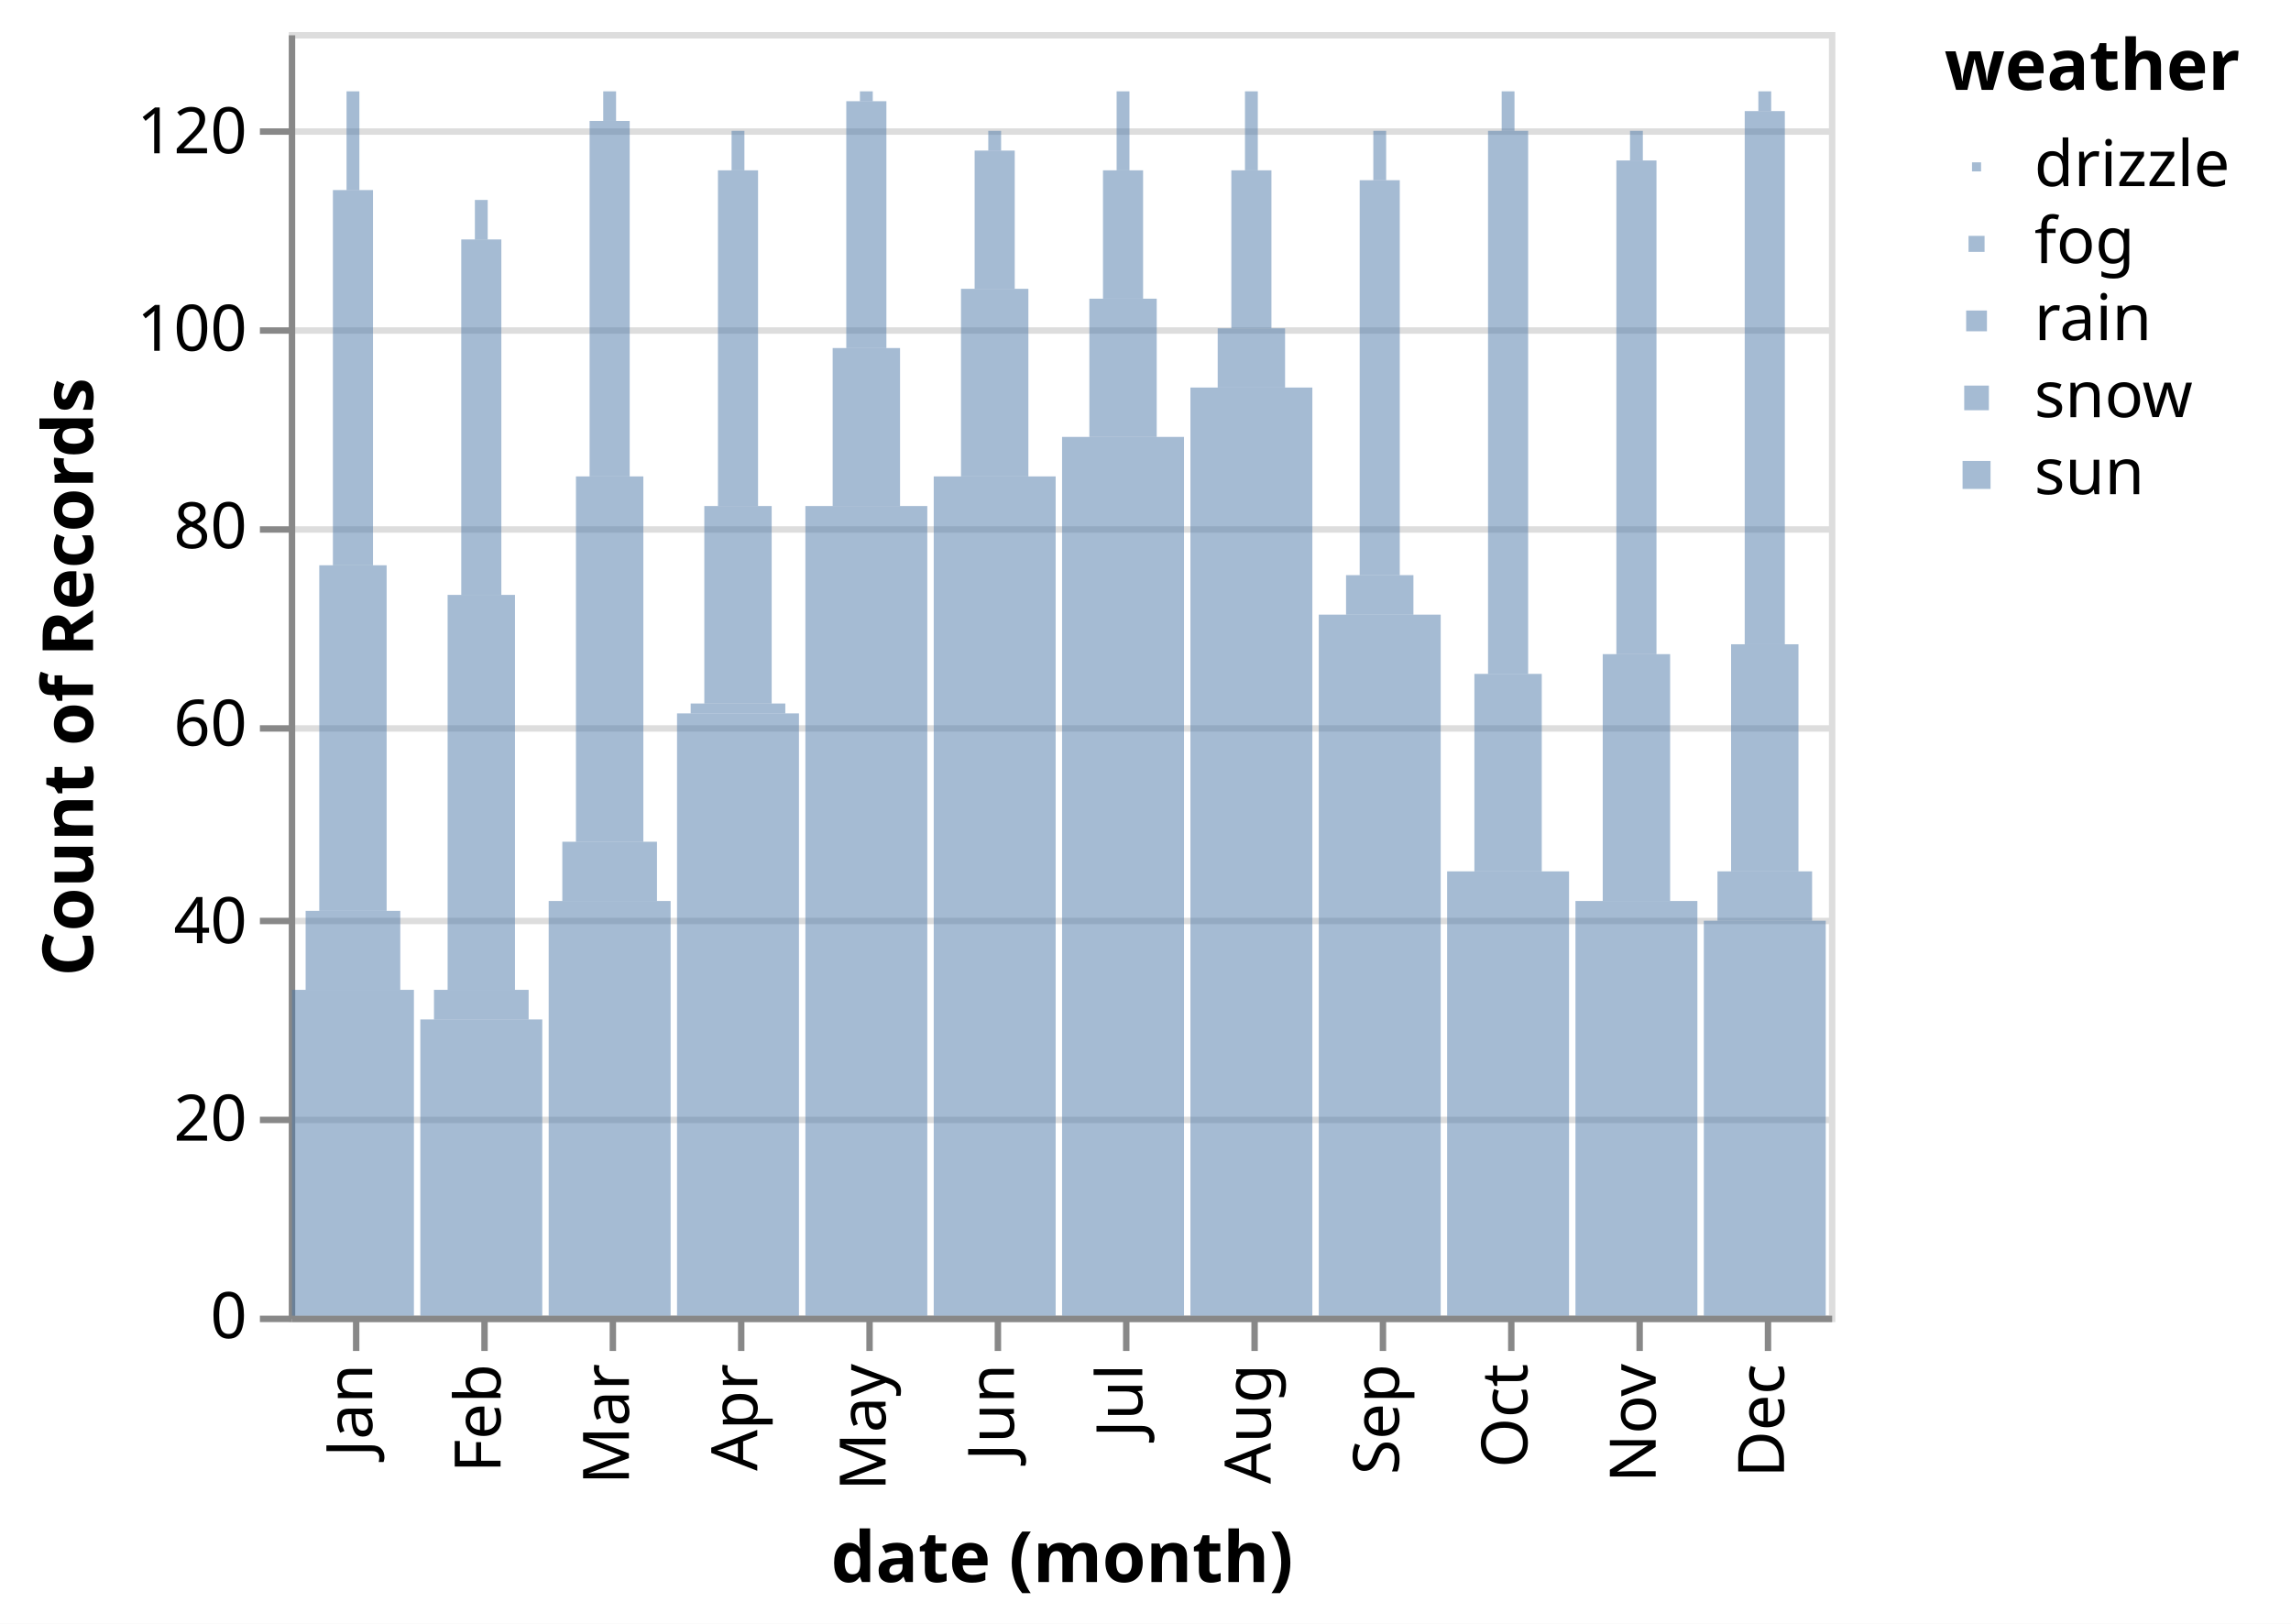
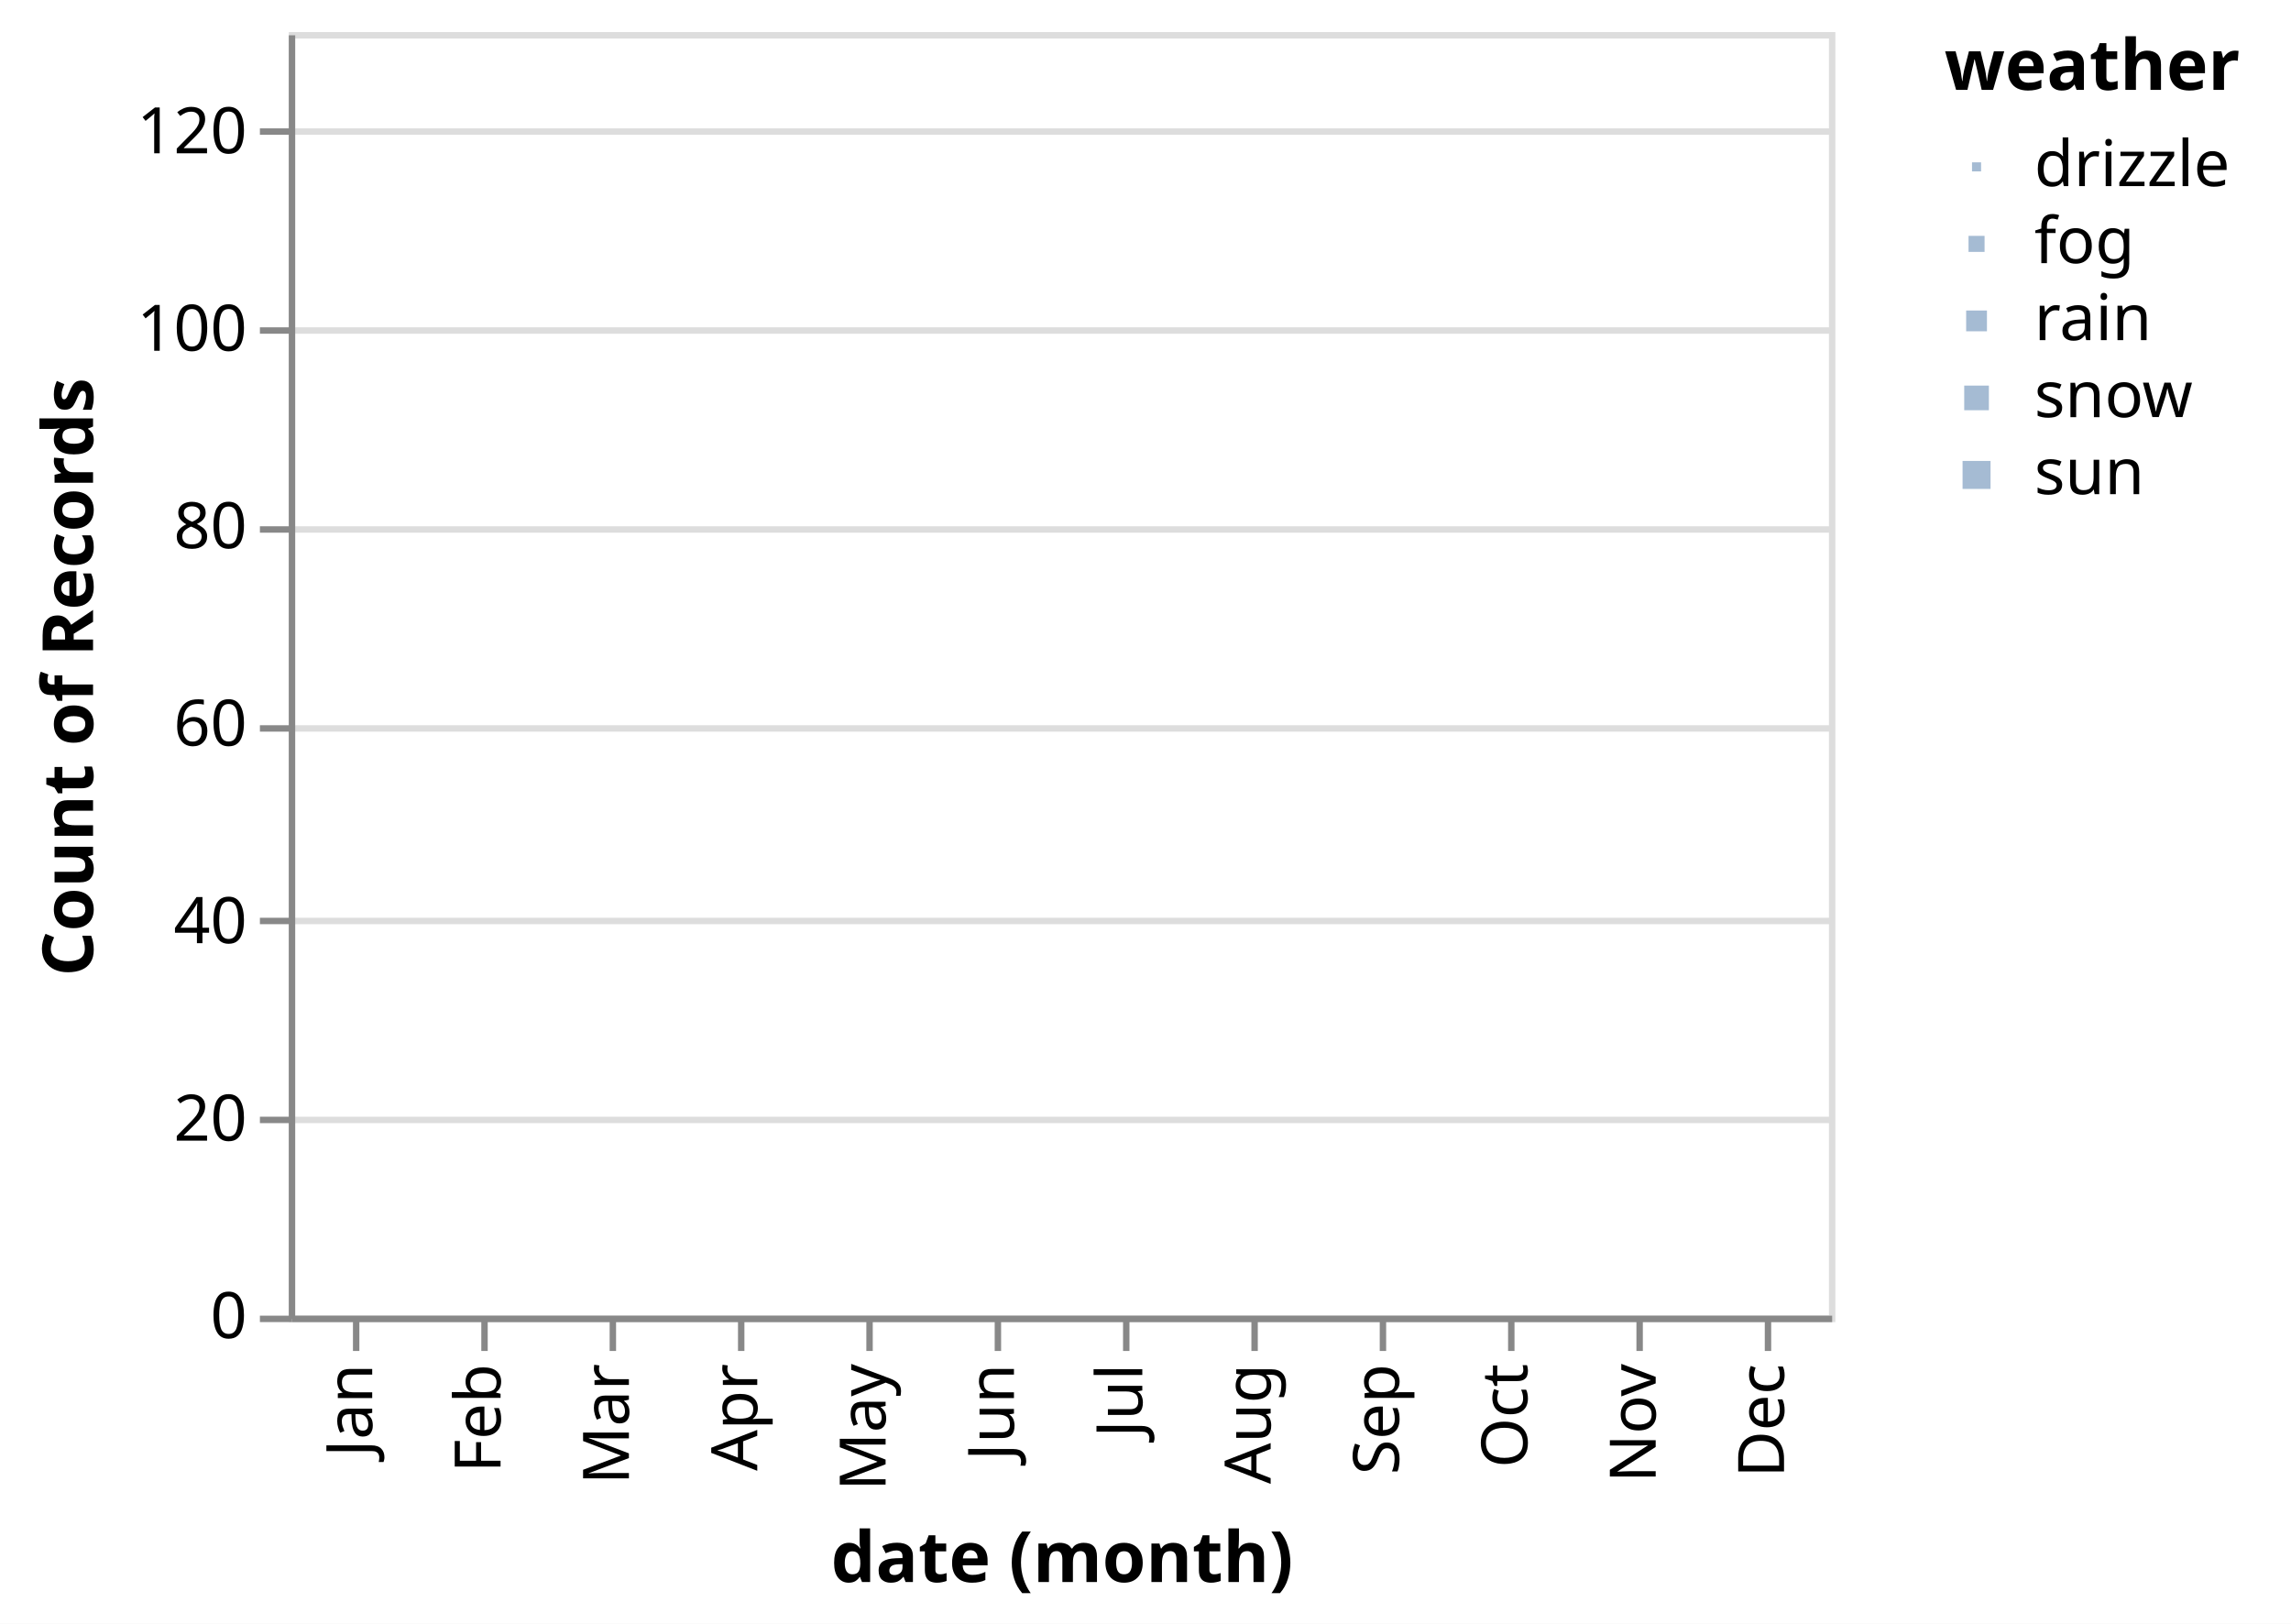
<svg xmlns="http://www.w3.org/2000/svg" class="marks" width="357" height="253" viewBox="0 0 357 253" version="1.1">
  <rect width="357" height="253" style="fill: white;" />
+   <defs>
+     <clipPath id="clip1">
+       <rect x="0" y="0" width="0" height="190.769" />
+     </clipPath>
+     <clipPath id="clip2">
+       <rect x="0" y="0" width="0" height="173.846" />
+     </clipPath>
+     <clipPath id="clip3">
+       <rect x="0" y="0" width="0" height="190.769" />
+     </clipPath>
+     <clipPath id="clip4">
+       <rect x="0" y="0" width="0" height="184.615" />
+     </clipPath>
+     <clipPath id="clip5">
+       <rect x="0" y="0" width="0" height="190.769" />
+     </clipPath>
+     <clipPath id="clip6">
+       <rect x="0" y="0" width="0" height="184.615" />
+     </clipPath>
+     <clipPath id="clip7">
+       <rect x="0" y="0" width="0" height="190.769" />
+     </clipPath>
+     <clipPath id="clip8">
+       <rect x="0" y="0" width="0" height="190.769" />
+     </clipPath>
+     <clipPath id="clip9">
+       <rect x="0" y="0" width="0" height="184.615" />
+     </clipPath>
+     <clipPath id="clip10">
+       <rect x="0" y="0" width="0" height="190.769" />
+     </clipPath>
+     <clipPath id="clip11">
+       <rect x="0" y="0" width="0" height="184.615" />
+     </clipPath>
+     <clipPath id="clip12">
+       <rect x="0" y="0" width="0" height="190.769" />
+     </clipPath>
+   </defs>
  <g transform="translate(45,5)">
    <g class="mark-group role-frame root">
      <g transform="translate(0,0)">
        <path class="background" d="M0.5,0.5h240v200h-240Z" style="fill: none; stroke: #ddd;" />
        <g>
          <g class="mark-group role-axis">
            <g transform="translate(0.5,0.5)">
              <path class="background" d="M0,0h0v0h0Z" style="pointer-events: none; fill: none;" />
              <g>
                <g class="mark-rule role-axis-grid" style="pointer-events: none;">
                  <line transform="translate(0,200)" x2="240" y2="0" style="fill: none; stroke: #ddd; stroke-width: 1; opacity: 1;" />
                  <line transform="translate(0,169)" x2="240" y2="0" style="fill: none; stroke: #ddd; stroke-width: 1; opacity: 1;" />
                  <line transform="translate(0,138)" x2="240" y2="0" style="fill: none; stroke: #ddd; stroke-width: 1; opacity: 1;" />
                  <line transform="translate(0,108)" x2="240" y2="0" style="fill: none; stroke: #ddd; stroke-width: 1; opacity: 1;" />
                  <line transform="translate(0,77)" x2="240" y2="0" style="fill: none; stroke: #ddd; stroke-width: 1; opacity: 1;" />
                  <line transform="translate(0,46)" x2="240" y2="0" style="fill: none; stroke: #ddd; stroke-width: 1; opacity: 1;" />
                  <line transform="translate(0,15)" x2="240" y2="0" style="fill: none; stroke: #ddd; stroke-width: 1; opacity: 1;" />
                </g>
              </g>
            </g>
          </g>
          <g class="mark-group role-axis">
            <g transform="translate(0.5,200.5)">
              <path class="background" d="M0,0h0v0h0Z" style="pointer-events: none; fill: none;" />
              <g>
                <g class="mark-rule role-axis-tick" style="pointer-events: none;">
                  <line transform="translate(10,0)" x2="0" y2="5" style="fill: none; stroke: #888; stroke-width: 1; opacity: 1;" />
                  <line transform="translate(30,0)" x2="0" y2="5" style="fill: none; stroke: #888; stroke-width: 1; opacity: 1;" />
                  <line transform="translate(50,0)" x2="0" y2="5" style="fill: none; stroke: #888; stroke-width: 1; opacity: 1;" />
                  <line transform="translate(70,0)" x2="0" y2="5" style="fill: none; stroke: #888; stroke-width: 1; opacity: 1;" />
                  <line transform="translate(90,0)" x2="0" y2="5" style="fill: none; stroke: #888; stroke-width: 1; opacity: 1;" />
                  <line transform="translate(110,0)" x2="0" y2="5" style="fill: none; stroke: #888; stroke-width: 1; opacity: 1;" />
                  <line transform="translate(130,0)" x2="0" y2="5" style="fill: none; stroke: #888; stroke-width: 1; opacity: 1;" />
                  <line transform="translate(150,0)" x2="0" y2="5" style="fill: none; stroke: #888; stroke-width: 1; opacity: 1;" />
                  <line transform="translate(170,0)" x2="0" y2="5" style="fill: none; stroke: #888; stroke-width: 1; opacity: 1;" />
                  <line transform="translate(190,0)" x2="0" y2="5" style="fill: none; stroke: #888; stroke-width: 1; opacity: 1;" />
                  <line transform="translate(210,0)" x2="0" y2="5" style="fill: none; stroke: #888; stroke-width: 1; opacity: 1;" />
                  <line transform="translate(230,0)" x2="0" y2="5" style="fill: none; stroke: #888; stroke-width: 1; opacity: 1;" />
                </g>
                <g class="mark-text role-axis-label" style="pointer-events: none;">
                  <text text-anchor="end" transform="translate(9.5,7) rotate(270) translate(0,3)" style="font-family: sans-serif; font-size: 10px; fill: #000; opacity: 1;">Jan</text>
                  <text text-anchor="end" transform="translate(29.5,7) rotate(270) translate(0,3)" style="font-family: sans-serif; font-size: 10px; fill: #000; opacity: 1;">Feb</text>
                  <text text-anchor="end" transform="translate(49.5,7) rotate(270) translate(0,3)" style="font-family: sans-serif; font-size: 10px; fill: #000; opacity: 1;">Mar</text>
                  <text text-anchor="end" transform="translate(69.5,7) rotate(270) translate(0,3)" style="font-family: sans-serif; font-size: 10px; fill: #000; opacity: 1;">Apr</text>
                  <text text-anchor="end" transform="translate(89.5,7) rotate(270) translate(0,3)" style="font-family: sans-serif; font-size: 10px; fill: #000; opacity: 1;">May</text>
                  <text text-anchor="end" transform="translate(109.5,7) rotate(270) translate(0,3)" style="font-family: sans-serif; font-size: 10px; fill: #000; opacity: 1;">Jun</text>
                  <text text-anchor="end" transform="translate(129.5,7) rotate(270) translate(0,3)" style="font-family: sans-serif; font-size: 10px; fill: #000; opacity: 1;">Jul</text>
                  <text text-anchor="end" transform="translate(149.5,7) rotate(270) translate(0,3)" style="font-family: sans-serif; font-size: 10px; fill: #000; opacity: 1;">Aug</text>
                  <text text-anchor="end" transform="translate(169.5,7) rotate(270) translate(0,3)" style="font-family: sans-serif; font-size: 10px; fill: #000; opacity: 1;">Sep</text>
                  <text text-anchor="end" transform="translate(189.5,7) rotate(270) translate(0,3)" style="font-family: sans-serif; font-size: 10px; fill: #000; opacity: 1;">Oct</text>
                  <text text-anchor="end" transform="translate(209.5,7) rotate(270) translate(0,3)" style="font-family: sans-serif; font-size: 10px; fill: #000; opacity: 1;">Nov</text>
                  <text text-anchor="end" transform="translate(229.5,7) rotate(270) translate(0,3)" style="font-family: sans-serif; font-size: 10px; fill: #000; opacity: 1;">Dec</text>
                </g>
                <g class="mark-rule role-axis-domain" style="pointer-events: none;">
                  <line transform="translate(0,0)" x2="240" y2="0" style="fill: none; stroke: #888; stroke-width: 1; opacity: 1;" />
                </g>
                <g class="mark-text role-axis-title" style="pointer-events: none;">
                  <text text-anchor="middle" transform="translate(120,41)" style="font-family: sans-serif; font-size: 11px; font-weight: bold; fill: #000; opacity: 1;">date (month)</text>
                </g>
              </g>
            </g>
          </g>
          <g class="mark-group role-axis">
            <g transform="translate(0.5,0.5)">
              <path class="background" d="M0,0h0v0h0Z" style="pointer-events: none; fill: none;" />
              <g>
                <g class="mark-rule role-axis-tick" style="pointer-events: none;">
                  <line transform="translate(0,200)" x2="-5" y2="0" style="fill: none; stroke: #888; stroke-width: 1; opacity: 1;" />
                  <line transform="translate(0,169)" x2="-5" y2="0" style="fill: none; stroke: #888; stroke-width: 1; opacity: 1;" />
                  <line transform="translate(0,138)" x2="-5" y2="0" style="fill: none; stroke: #888; stroke-width: 1; opacity: 1;" />
                  <line transform="translate(0,108)" x2="-5" y2="0" style="fill: none; stroke: #888; stroke-width: 1; opacity: 1;" />
                  <line transform="translate(0,77)" x2="-5" y2="0" style="fill: none; stroke: #888; stroke-width: 1; opacity: 1;" />
                  <line transform="translate(0,46)" x2="-5" y2="0" style="fill: none; stroke: #888; stroke-width: 1; opacity: 1;" />
                  <line transform="translate(0,15)" x2="-5" y2="0" style="fill: none; stroke: #888; stroke-width: 1; opacity: 1;" />
                </g>
                <g class="mark-text role-axis-label" style="pointer-events: none;">
                  <text text-anchor="end" transform="translate(-7,203)" style="font-family: sans-serif; font-size: 10px; fill: #000; opacity: 1;">0</text>
                  <text text-anchor="end" transform="translate(-7,172.2308)" style="font-family: sans-serif; font-size: 10px; fill: #000; opacity: 1;">20</text>
                  <text text-anchor="end" transform="translate(-7,141.4615)" style="font-family: sans-serif; font-size: 10px; fill: #000; opacity: 1;">40</text>
                  <text text-anchor="end" transform="translate(-7,110.6923)" style="font-family: sans-serif; font-size: 10px; fill: #000; opacity: 1;">60</text>
                  <text text-anchor="end" transform="translate(-7,79.92308)" style="font-family: sans-serif; font-size: 10px; fill: #000; opacity: 1;">80</text>
                  <text text-anchor="end" transform="translate(-7,49.15385)" style="font-family: sans-serif; font-size: 10px; fill: #000; opacity: 1;">100</text>
                  <text text-anchor="end" transform="translate(-7,18.38462)" style="font-family: sans-serif; font-size: 10px; fill: #000; opacity: 1;">120</text>
                </g>
                <g class="mark-rule role-axis-domain" style="pointer-events: none;">
                  <line transform="translate(0,200)" x2="0" y2="-200" style="fill: none; stroke: #888; stroke-width: 1; opacity: 1;" />
                </g>
                <g class="mark-text role-axis-title" style="pointer-events: none;">
                  <text text-anchor="middle" transform="translate(-29,100) rotate(-90) translate(0,-2)" style="font-family: sans-serif; font-size: 11px; font-weight: bold; fill: #000; opacity: 1;">Count of Records</text>
                </g>
              </g>
            </g>
          </g>
-           <g class="mark-rect role-mark marks">
-             <path d="M9,9.231h2v15.385h-2Z" style="fill: #4c78a8; opacity: 0.5;" />
-             <path d="M4.75,83.077h10.5v53.846h-10.5Z" style="fill: #4c78a8; opacity: 0.5;" />
-             <path d="M0.5,149.231h19v50.769h-19Z" style="fill: #4c78a8; opacity: 0.5;" />
-             <path d="M2.625,136.923h14.75v12.308h-14.75Z" style="fill: #4c78a8; opacity: 0.5;" />
-             <path d="M24.75,87.692h10.5v61.538h-10.5Z" style="fill: #4c78a8; opacity: 0.5;" />
-             <path d="M20.5,153.846h19v46.154h-19Z" style="fill: #4c78a8; opacity: 0.5;" />
-             <path d="M29,26.154h2v6.154h-2Z" style="fill: #4c78a8; opacity: 0.5;" />
-             <path d="M22.625,149.231h14.75v4.615h-14.75Z" style="fill: #4c78a8; opacity: 0.5;" />
-             <path d="M40.5,135.385h19v64.615h-19Z" style="fill: #4c78a8; opacity: 0.5;" />
-             <path d="M44.75,69.231h10.5v56.923h-10.5Z" style="fill: #4c78a8; opacity: 0.5;" />
-             <path d="M42.625,126.154h14.75v9.231h-14.75Z" style="fill: #4c78a8; opacity: 0.5;" />
-             <path d="M49,9.231h2v4.615h-2Z" style="fill: #4c78a8; opacity: 0.5;" />
-             <path d="M64.75,73.846h10.5v30.769h-10.5Z" style="fill: #4c78a8; opacity: 0.5;" />
-             <path d="M60.5,106.154h19v93.846h-19Z" style="fill: #4c78a8; opacity: 0.5;" />
-             <path d="M62.625,104.615h14.75v1.538h-14.75Z" style="fill: #4c78a8; opacity: 0.5;" />
-             <path d="M69,15.385h2v6.154h-2Z" style="fill: #4c78a8; opacity: 0.5;" />
-             <path d="M84.75,49.231h10.5v24.615h-10.5Z" style="fill: #4c78a8; opacity: 0.5;" />
-             <path d="M80.5,73.846h19v126.154h-19Z" style="fill: #4c78a8; opacity: 0.5;" />
-             <path d="M89,9.231h2v1.538h-2Z" style="fill: #4c78a8; opacity: 0.5;" />
-             <path d="M104.75,40h10.5v29.231h-10.5Z" style="fill: #4c78a8; opacity: 0.5;" />
-             <path d="M100.5,69.231h19v130.769h-19Z" style="fill: #4c78a8; opacity: 0.5;" />
-             <path d="M109,15.385h2v3.077h-2Z" style="fill: #4c78a8; opacity: 0.5;" />
-             <path d="M124.75,41.538h10.5v21.538h-10.5Z" style="fill: #4c78a8; opacity: 0.5;" />
-             <path d="M120.5,63.077h19v136.923h-19Z" style="fill: #4c78a8; opacity: 0.5;" />
-             <path d="M129,9.231h2v12.308h-2Z" style="fill: #4c78a8; opacity: 0.5;" />
-             <path d="M126.875,21.538h6.25v20h-6.25Z" style="fill: #4c78a8; opacity: 0.5;" />
-             <path d="M149,9.231h2v12.308h-2Z" style="fill: #4c78a8; opacity: 0.5;" />
-             <path d="M140.5,55.385h19v144.615h-19Z" style="fill: #4c78a8; opacity: 0.5;" />
-             <path d="M144.75,46.154h10.5v9.231h-10.5Z" style="fill: #4c78a8; opacity: 0.5;" />
-             <path d="M160.5,90.769h19v109.231h-19Z" style="fill: #4c78a8; opacity: 0.5;" />
-             <path d="M164.75,84.615h10.5v6.154h-10.5Z" style="fill: #4c78a8; opacity: 0.5;" />
-             <path d="M166.875,23.077h6.25v61.538h-6.25Z" style="fill: #4c78a8; opacity: 0.5;" />
-             <path d="M169,15.385h2v7.692h-2Z" style="fill: #4c78a8; opacity: 0.5;" />
-             <path d="M180.5,130.769h19v69.231h-19Z" style="fill: #4c78a8; opacity: 0.5;" />
-             <path d="M189,9.231h2v6.154h-2Z" style="fill: #4c78a8; opacity: 0.5;" />
-             <path d="M184.75,100h10.5v30.769h-10.5Z" style="fill: #4c78a8; opacity: 0.5;" />
-             <path d="M204.75,96.923h10.5v38.462h-10.5Z" style="fill: #4c78a8; opacity: 0.5;" />
-             <path d="M200.5,135.385h19v64.615h-19Z" style="fill: #4c78a8; opacity: 0.5;" />
-             <path d="M209,15.385h2v4.615h-2Z" style="fill: #4c78a8; opacity: 0.5;" />
-             <path d="M206.875,20h6.25v76.923h-6.25Z" style="fill: #4c78a8; opacity: 0.5;" />
-             <path d="M224.75,95.385h10.5v35.385h-10.5Z" style="fill: #4c78a8; opacity: 0.5;" />
-             <path d="M220.5,138.462h19v61.538h-19Z" style="fill: #4c78a8; opacity: 0.5;" />
-             <path d="M222.625,130.769h14.75v7.692h-14.75Z" style="fill: #4c78a8; opacity: 0.5;" />
-             <path d="M229,9.231h2v3.077h-2Z" style="fill: #4c78a8; opacity: 0.5;" />
-             <path d="M46.875,13.846h6.25v55.385h-6.25Z" style="fill: #4c78a8; opacity: 0.5;" />
-             <path d="M66.875,21.538h6.25v52.308h-6.25Z" style="fill: #4c78a8; opacity: 0.5;" />
-             <path d="M86.875,10.769h6.25v38.462h-6.25Z" style="fill: #4c78a8; opacity: 0.5;" />
-             <path d="M106.875,18.462h6.25v21.538h-6.25Z" style="fill: #4c78a8; opacity: 0.5;" />
-             <path d="M146.875,21.538h6.25v24.615h-6.25Z" style="fill: #4c78a8; opacity: 0.5;" />
-             <path d="M186.875,15.385h6.25v84.615h-6.25Z" style="fill: #4c78a8; opacity: 0.5;" />
-             <path d="M226.875,12.308h6.25v83.077h-6.25Z" style="fill: #4c78a8; opacity: 0.5;" />
-             <path d="M6.875,24.615h6.25v58.462h-6.25Z" style="fill: #4c78a8; opacity: 0.5;" />
-             <path d="M26.875,32.308h6.25v55.385h-6.25Z" style="fill: #4c78a8; opacity: 0.5;" />
+           <g class="mark-group role-scope">
+             <g transform="translate(0,9.230769)">
+               <path class="background" d="M0,0h0v190.769h0Z" style="fill: none;" />
+               <g clip-path="url(#clip1)">
+                 <g class="mark-group role-scope">
+                   <g transform="translate(0,0)">
+                     <path class="background" d="M0,0h0v0h0Z" style="fill: none;" />
+                     <g>
+                       <g class="mark-rect role-mark marks">
+                         <path d="M9,9.231h2v15.385h-2Z" style="fill: #4c78a8; opacity: 0.5;" />
+                         <path d="M4.75,83.077h10.5v53.846h-10.5Z" style="fill: #4c78a8; opacity: 0.5;" />
+                         <path d="M0.5,149.231h19v50.769h-19Z" style="fill: #4c78a8; opacity: 0.5;" />
+                         <path d="M2.625,136.923h14.75v12.308h-14.75Z" style="fill: #4c78a8; opacity: 0.5;" />
+                         <path d="M6.875,24.615h6.25v58.462h-6.25Z" style="fill: #4c78a8; opacity: 0.5;" />
+                       </g>
+                     </g>
+                   </g>
+                 </g>
+               </g>
+             </g>
+             <g transform="translate(0,26.15385)">
+               <path class="background" d="M0,0h0v173.846h0Z" style="fill: none;" />
+               <g clip-path="url(#clip2)">
+                 <g class="mark-group role-scope">
+                   <g transform="translate(0,0)">
+                     <path class="background" d="M0,0h0v0h0Z" style="fill: none;" />
+                     <g>
+                       <g class="mark-rect role-mark marks">
+                         <path d="M24.75,87.692h10.5v61.538h-10.5Z" style="fill: #4c78a8; opacity: 0.5;" />
+                         <path d="M20.5,153.846h19v46.154h-19Z" style="fill: #4c78a8; opacity: 0.5;" />
+                         <path d="M29,26.154h2v6.154h-2Z" style="fill: #4c78a8; opacity: 0.5;" />
+                         <path d="M22.625,149.231h14.75v4.615h-14.75Z" style="fill: #4c78a8; opacity: 0.5;" />
+                         <path d="M26.875,32.308h6.25v55.385h-6.25Z" style="fill: #4c78a8; opacity: 0.5;" />
+                       </g>
+                     </g>
+                   </g>
+                 </g>
+               </g>
+             </g>
+             <g transform="translate(0,9.230769)">
+               <path class="background" d="M0,0h0v190.769h0Z" style="fill: none;" />
+               <g clip-path="url(#clip3)">
+                 <g class="mark-group role-scope">
+                   <g transform="translate(0,0)">
+                     <path class="background" d="M0,0h0v0h0Z" style="fill: none;" />
+                     <g>
+                       <g class="mark-rect role-mark marks">
+                         <path d="M40.5,135.385h19v64.615h-19Z" style="fill: #4c78a8; opacity: 0.5;" />
+                         <path d="M44.75,69.231h10.5v56.923h-10.5Z" style="fill: #4c78a8; opacity: 0.5;" />
+                         <path d="M42.625,126.154h14.75v9.231h-14.75Z" style="fill: #4c78a8; opacity: 0.5;" />
+                         <path d="M49,9.231h2v4.615h-2Z" style="fill: #4c78a8; opacity: 0.5;" />
+                         <path d="M46.875,13.846h6.25v55.385h-6.25Z" style="fill: #4c78a8; opacity: 0.5;" />
+                       </g>
+                     </g>
+                   </g>
+                 </g>
+               </g>
+             </g>
+             <g transform="translate(0,15.38462)">
+               <path class="background" d="M0,0h0v184.615h0Z" style="fill: none;" />
+               <g clip-path="url(#clip4)">
+                 <g class="mark-group role-scope">
+                   <g transform="translate(0,0)">
+                     <path class="background" d="M0,0h0v0h0Z" style="fill: none;" />
+                     <g>
+                       <g class="mark-rect role-mark marks">
+                         <path d="M64.75,73.846h10.5v30.769h-10.5Z" style="fill: #4c78a8; opacity: 0.5;" />
+                         <path d="M60.5,106.154h19v93.846h-19Z" style="fill: #4c78a8; opacity: 0.5;" />
+                         <path d="M62.625,104.615h14.75v1.538h-14.75Z" style="fill: #4c78a8; opacity: 0.5;" />
+                         <path d="M69,15.385h2v6.154h-2Z" style="fill: #4c78a8; opacity: 0.5;" />
+                         <path d="M66.875,21.538h6.25v52.308h-6.25Z" style="fill: #4c78a8; opacity: 0.5;" />
+                       </g>
+                     </g>
+                   </g>
+                 </g>
+               </g>
+             </g>
+             <g transform="translate(0,9.230769)">
+               <path class="background" d="M0,0h0v190.769h0Z" style="fill: none;" />
+               <g clip-path="url(#clip5)">
+                 <g class="mark-group role-scope">
+                   <g transform="translate(0,0)">
+                     <path class="background" d="M0,0h0v0h0Z" style="fill: none;" />
+                     <g>
+                       <g class="mark-rect role-mark marks">
+                         <path d="M84.75,49.231h10.5v24.615h-10.5Z" style="fill: #4c78a8; opacity: 0.5;" />
+                         <path d="M80.5,73.846h19v126.154h-19Z" style="fill: #4c78a8; opacity: 0.5;" />
+                         <path d="M89,9.231h2v1.538h-2Z" style="fill: #4c78a8; opacity: 0.5;" />
+                         <path d="M86.875,10.769h6.25v38.462h-6.25Z" style="fill: #4c78a8; opacity: 0.5;" />
+                       </g>
+                     </g>
+                   </g>
+                 </g>
+               </g>
+             </g>
+             <g transform="translate(0,15.38462)">
+               <path class="background" d="M0,0h0v184.615h0Z" style="fill: none;" />
+               <g clip-path="url(#clip6)">
+                 <g class="mark-group role-scope">
+                   <g transform="translate(0,0)">
+                     <path class="background" d="M0,0h0v0h0Z" style="fill: none;" />
+                     <g>
+                       <g class="mark-rect role-mark marks">
+                         <path d="M104.75,40h10.5v29.231h-10.5Z" style="fill: #4c78a8; opacity: 0.5;" />
+                         <path d="M100.5,69.231h19v130.769h-19Z" style="fill: #4c78a8; opacity: 0.5;" />
+                         <path d="M109,15.385h2v3.077h-2Z" style="fill: #4c78a8; opacity: 0.5;" />
+                         <path d="M106.875,18.462h6.25v21.538h-6.25Z" style="fill: #4c78a8; opacity: 0.5;" />
+                       </g>
+                     </g>
+                   </g>
+                 </g>
+               </g>
+             </g>
+             <g transform="translate(0,9.230769)">
+               <path class="background" d="M0,0h0v190.769h0Z" style="fill: none;" />
+               <g clip-path="url(#clip7)">
+                 <g class="mark-group role-scope">
+                   <g transform="translate(0,0)">
+                     <path class="background" d="M0,0h0v0h0Z" style="fill: none;" />
+                     <g>
+                       <g class="mark-rect role-mark marks">
+                         <path d="M124.75,41.538h10.5v21.538h-10.5Z" style="fill: #4c78a8; opacity: 0.5;" />
+                         <path d="M120.5,63.077h19v136.923h-19Z" style="fill: #4c78a8; opacity: 0.5;" />
+                         <path d="M129,9.231h2v12.308h-2Z" style="fill: #4c78a8; opacity: 0.5;" />
+                         <path d="M126.875,21.538h6.25v20h-6.25Z" style="fill: #4c78a8; opacity: 0.5;" />
+                       </g>
+                     </g>
+                   </g>
+                 </g>
+               </g>
+             </g>
+             <g transform="translate(0,9.230769)">
+               <path class="background" d="M0,0h0v190.769h0Z" style="fill: none;" />
+               <g clip-path="url(#clip8)">
+                 <g class="mark-group role-scope">
+                   <g transform="translate(0,0)">
+                     <path class="background" d="M0,0h0v0h0Z" style="fill: none;" />
+                     <g>
+                       <g class="mark-rect role-mark marks">
+                         <path d="M149,9.231h2v12.308h-2Z" style="fill: #4c78a8; opacity: 0.5;" />
+                         <path d="M140.5,55.385h19v144.615h-19Z" style="fill: #4c78a8; opacity: 0.5;" />
+                         <path d="M144.75,46.154h10.5v9.231h-10.5Z" style="fill: #4c78a8; opacity: 0.5;" />
+                         <path d="M146.875,21.538h6.25v24.615h-6.25Z" style="fill: #4c78a8; opacity: 0.5;" />
+                       </g>
+                     </g>
+                   </g>
+                 </g>
+               </g>
+             </g>
+             <g transform="translate(0,15.38462)">
+               <path class="background" d="M0,0h0v184.615h0Z" style="fill: none;" />
+               <g clip-path="url(#clip9)">
+                 <g class="mark-group role-scope">
+                   <g transform="translate(0,0)">
+                     <path class="background" d="M0,0h0v0h0Z" style="fill: none;" />
+                     <g>
+                       <g class="mark-rect role-mark marks">
+                         <path d="M160.5,90.769h19v109.231h-19Z" style="fill: #4c78a8; opacity: 0.5;" />
+                         <path d="M164.75,84.615h10.5v6.154h-10.5Z" style="fill: #4c78a8; opacity: 0.5;" />
+                         <path d="M166.875,23.077h6.25v61.538h-6.25Z" style="fill: #4c78a8; opacity: 0.5;" />
+                         <path d="M169,15.385h2v7.692h-2Z" style="fill: #4c78a8; opacity: 0.5;" />
+                       </g>
+                     </g>
+                   </g>
+                 </g>
+               </g>
+             </g>
+             <g transform="translate(0,9.230769)">
+               <path class="background" d="M0,0h0v190.769h0Z" style="fill: none;" />
+               <g clip-path="url(#clip10)">
+                 <g class="mark-group role-scope">
+                   <g transform="translate(0,0)">
+                     <path class="background" d="M0,0h0v0h0Z" style="fill: none;" />
+                     <g>
+                       <g class="mark-rect role-mark marks">
+                         <path d="M180.5,130.769h19v69.231h-19Z" style="fill: #4c78a8; opacity: 0.5;" />
+                         <path d="M189,9.231h2v6.154h-2Z" style="fill: #4c78a8; opacity: 0.5;" />
+                         <path d="M184.75,100h10.5v30.769h-10.5Z" style="fill: #4c78a8; opacity: 0.5;" />
+                         <path d="M186.875,15.385h6.25v84.615h-6.25Z" style="fill: #4c78a8; opacity: 0.5;" />
+                       </g>
+                     </g>
+                   </g>
+                 </g>
+               </g>
+             </g>
+             <g transform="translate(0,15.38462)">
+               <path class="background" d="M0,0h0v184.615h0Z" style="fill: none;" />
+               <g clip-path="url(#clip11)">
+                 <g class="mark-group role-scope">
+                   <g transform="translate(0,0)">
+                     <path class="background" d="M0,0h0v0h0Z" style="fill: none;" />
+                     <g>
+                       <g class="mark-rect role-mark marks">
+                         <path d="M204.75,96.923h10.5v38.462h-10.5Z" style="fill: #4c78a8; opacity: 0.5;" />
+                         <path d="M200.5,135.385h19v64.615h-19Z" style="fill: #4c78a8; opacity: 0.5;" />
+                         <path d="M209,15.385h2v4.615h-2Z" style="fill: #4c78a8; opacity: 0.5;" />
+                         <path d="M206.875,20h6.25v76.923h-6.25Z" style="fill: #4c78a8; opacity: 0.5;" />
+                       </g>
+                     </g>
+                   </g>
+                 </g>
+               </g>
+             </g>
+             <g transform="translate(0,9.230769)">
+               <path class="background" d="M0,0h0v190.769h0Z" style="fill: none;" />
+               <g clip-path="url(#clip12)">
+                 <g class="mark-group role-scope">
+                   <g transform="translate(0,0)">
+                     <path class="background" d="M0,0h0v0h0Z" style="fill: none;" />
+                     <g>
+                       <g class="mark-rect role-mark marks">
+                         <path d="M224.75,95.385h10.5v35.385h-10.5Z" style="fill: #4c78a8; opacity: 0.5;" />
+                         <path d="M220.5,138.462h19v61.538h-19Z" style="fill: #4c78a8; opacity: 0.5;" />
+                         <path d="M222.625,130.769h14.75v7.692h-14.75Z" style="fill: #4c78a8; opacity: 0.5;" />
+                         <path d="M229,9.231h2v3.077h-2Z" style="fill: #4c78a8; opacity: 0.5;" />
+                         <path d="M226.875,12.308h6.25v83.077h-6.25Z" style="fill: #4c78a8; opacity: 0.5;" />
+                       </g>
+                     </g>
+                   </g>
+                 </g>
+               </g>
+             </g>
          </g>
          <g class="mark-group role-legend">
            <g transform="translate(258,0)">
              <path class="background" d="M0,0h49v74h-49Z" style="pointer-events: none; fill: none;" />
              <g>
                <g class="mark-group role-legend-entry">
                  <g transform="translate(0,16)">
                    <path class="background" d="M0,0h0v0h0Z" style="pointer-events: none; fill: none;" />
                    <g>
                      <g class="mark-group role-scope">
                        <g transform="translate(0,0)">
                          <path class="background" d="M0,0h46v10h-46Z" style="pointer-events: none; fill: none; opacity: 1;" />
                          <g>
                            <g class="mark-symbol role-legend-symbol" style="pointer-events: none;">
                              <path transform="translate(5,5)" d="M-0.707,-0.707h1.414v1.414h-1.414Z" style="fill: #4c78a8; stroke: none; stroke-width: 1.5; opacity: 0.5;" />
                            </g>
                            <g class="mark-text role-legend-label" style="pointer-events: none;">
                              <text text-anchor="start" transform="translate(14,8)" style="font-family: sans-serif; font-size: 10px; fill: #000; opacity: 1;">drizzle</text>
                            </g>
                          </g>
                        </g>
                        <g transform="translate(0,12)">
                          <path class="background" d="M0,0h46v10h-46Z" style="pointer-events: none; fill: none; opacity: 1;" />
                          <g>
                            <g class="mark-symbol role-legend-symbol" style="pointer-events: none;">
                              <path transform="translate(5,5)" d="M-1.25,-1.25h2.5v2.5h-2.5Z" style="fill: #4c78a8; stroke: none; stroke-width: 1.5; opacity: 0.5;" />
                            </g>
                            <g class="mark-text role-legend-label" style="pointer-events: none;">
                              <text text-anchor="start" transform="translate(14,8)" style="font-family: sans-serif; font-size: 10px; fill: #000; opacity: 1;">fog</text>
                            </g>
                          </g>
                        </g>
                        <g transform="translate(0,24)">
                          <path class="background" d="M0,0h46v10h-46Z" style="pointer-events: none; fill: none; opacity: 1;" />
                          <g>
                            <g class="mark-symbol role-legend-symbol" style="pointer-events: none;">
                              <path transform="translate(5,5)" d="M-1.62,-1.62h3.24v3.24h-3.24Z" style="fill: #4c78a8; stroke: none; stroke-width: 1.5; opacity: 0.5;" />
                            </g>
                            <g class="mark-text role-legend-label" style="pointer-events: none;">
                              <text text-anchor="start" transform="translate(14,8)" style="font-family: sans-serif; font-size: 10px; fill: #000; opacity: 1;">rain</text>
                            </g>
                          </g>
                        </g>
                        <g transform="translate(0,36)">
                          <path class="background" d="M0,0h46v10h-46Z" style="pointer-events: none; fill: none; opacity: 1;" />
                          <g>
                            <g class="mark-symbol role-legend-symbol" style="pointer-events: none;">
                              <path transform="translate(5,5)" d="M-1.92,-1.92h3.841v3.841h-3.841Z" style="fill: #4c78a8; stroke: none; stroke-width: 1.5; opacity: 0.5;" />
                            </g>
                            <g class="mark-text role-legend-label" style="pointer-events: none;">
                              <text text-anchor="start" transform="translate(14,8)" style="font-family: sans-serif; font-size: 10px; fill: #000; opacity: 1;">snow</text>
                            </g>
                          </g>
                        </g>
                        <g transform="translate(0,48)">
                          <path class="background" d="M0,0h46v10h-46Z" style="pointer-events: none; fill: none; opacity: 1;" />
                          <g>
                            <g class="mark-symbol role-legend-symbol" style="pointer-events: none;">
                              <path transform="translate(5,5)" d="M-2.179,-2.179h4.359v4.359h-4.359Z" style="fill: #4c78a8; stroke: none; stroke-width: 1.5; opacity: 0.5;" />
                            </g>
                            <g class="mark-text role-legend-label" style="pointer-events: none;">
                              <text text-anchor="start" transform="translate(14,8)" style="font-family: sans-serif; font-size: 10px; fill: #000; opacity: 1;">sun</text>
                            </g>
                          </g>
                        </g>
                      </g>
                    </g>
                  </g>
                </g>
                <g class="mark-text role-legend-title" style="pointer-events: none;">
                  <text text-anchor="start" transform="translate(0,9)" style="font-family: sans-serif; font-size: 11px; font-weight: bold; fill: #000; opacity: 1;">weather</text>
                </g>
              </g>
            </g>
          </g>
        </g>
      </g>
    </g>
  </g>
</svg>
